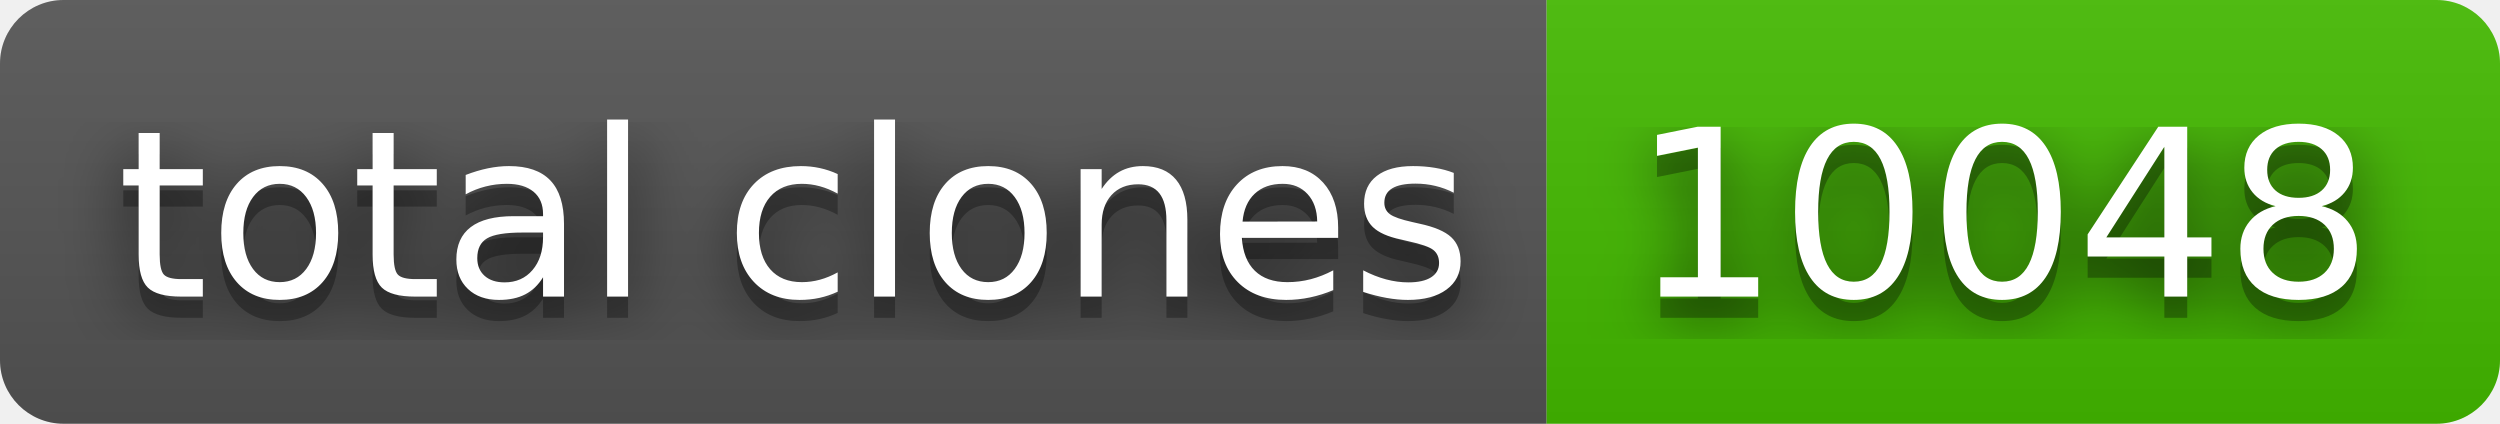
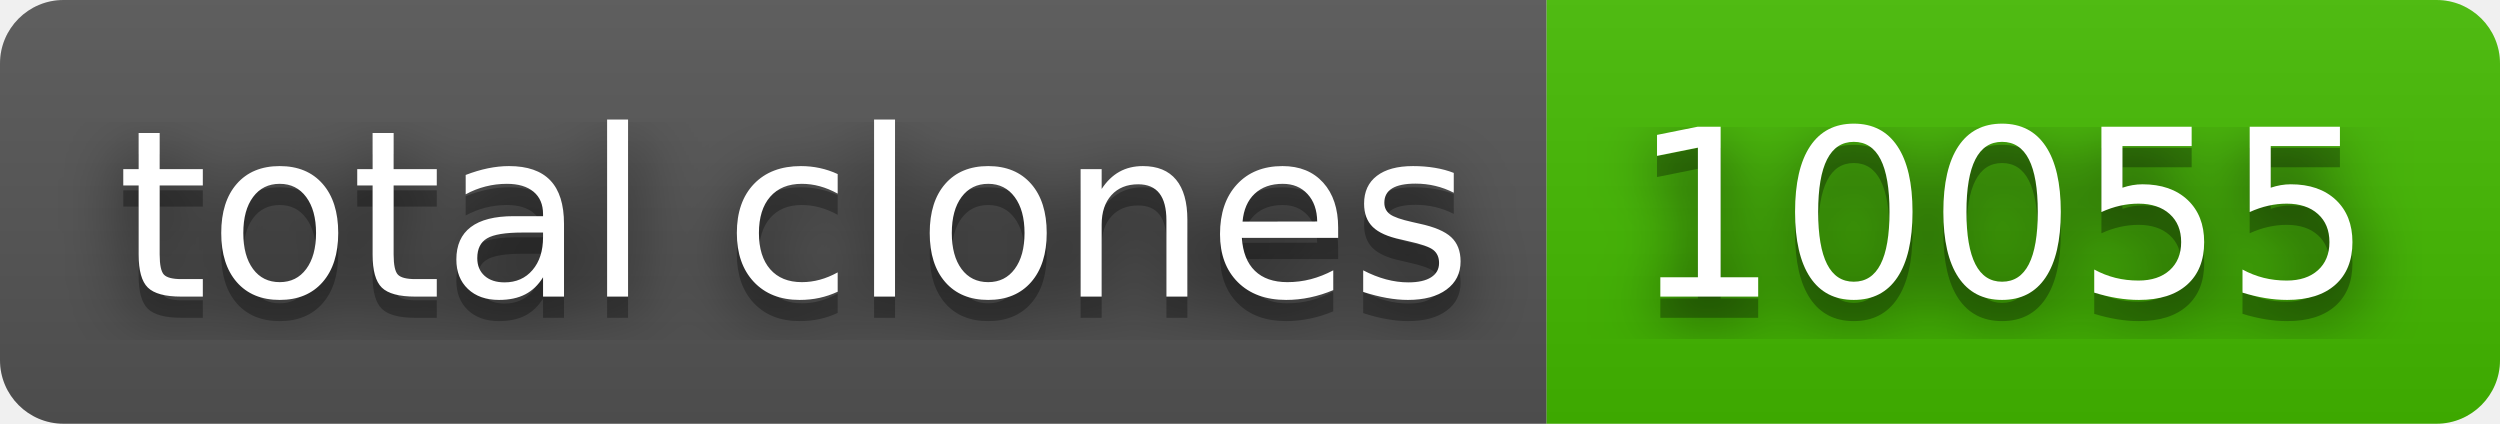
- <svg xmlns="http://www.w3.org/2000/svg" width="118" height="20" role="img" aria-label="total clones: 10048">
+ <svg xmlns="http://www.w3.org/2000/svg" width="118" height="20" role="img" aria-label="total clones: 10055">
  <filter id="blur">
    <feGaussianBlur stdDeviation="16" />
  </filter>
  <linearGradient id="s" x2="0" y2="100%">
    <stop offset="0" stop-color="#bbb" stop-opacity=".1" />
    <stop offset="1" stop-opacity=".1" />
  </linearGradient>
  <clipPath id="r">
    <rect width="118" height="20" rx="3" />
  </clipPath>
  <g clip-path="url(#r)">
    <rect width="73" height="20" fill="#555" />
    <rect x="73" width="45" height="20" fill="#4b0" />
    <rect width="118" height="20" fill="url(#s)" />
  </g>
  <g fill="#fff" text-anchor="middle" font-family="Verdana,Geneva,DejaVu Sans,sans-serif" text-rendering="geometricPrecision" font-size="110">
    <g transform="scale(.1)">
      <g aria-hidden="true" fill="#010101">
        <text x="375" y="150" fill-opacity=".8" filter="url(#blur)" textLength="630">total clones</text>
        <text x="375" y="150" fill-opacity=".3" textLength="630">total clones</text>
      </g>
      <text x="375" y="140" textLength="630">total clones</text>
    </g>
    <g transform="scale(.1)">
      <g aria-hidden="true" fill="#010101">
-         <text x="945" y="150" fill-opacity=".8" filter="url(#blur)" textLength="350">10048</text>
-         <text x="945" y="150" fill-opacity=".3" textLength="350">10048</text>
+         <text x="945" y="150" fill-opacity=".8" filter="url(#blur)" textLength="350">10055</text>
+         <text x="945" y="150" fill-opacity=".3" textLength="350">10055</text>
      </g>
-       <text x="945" y="140" textLength="350">10048</text>
+       <text x="945" y="140" textLength="350">10055</text>
    </g>
  </g>
</svg>
